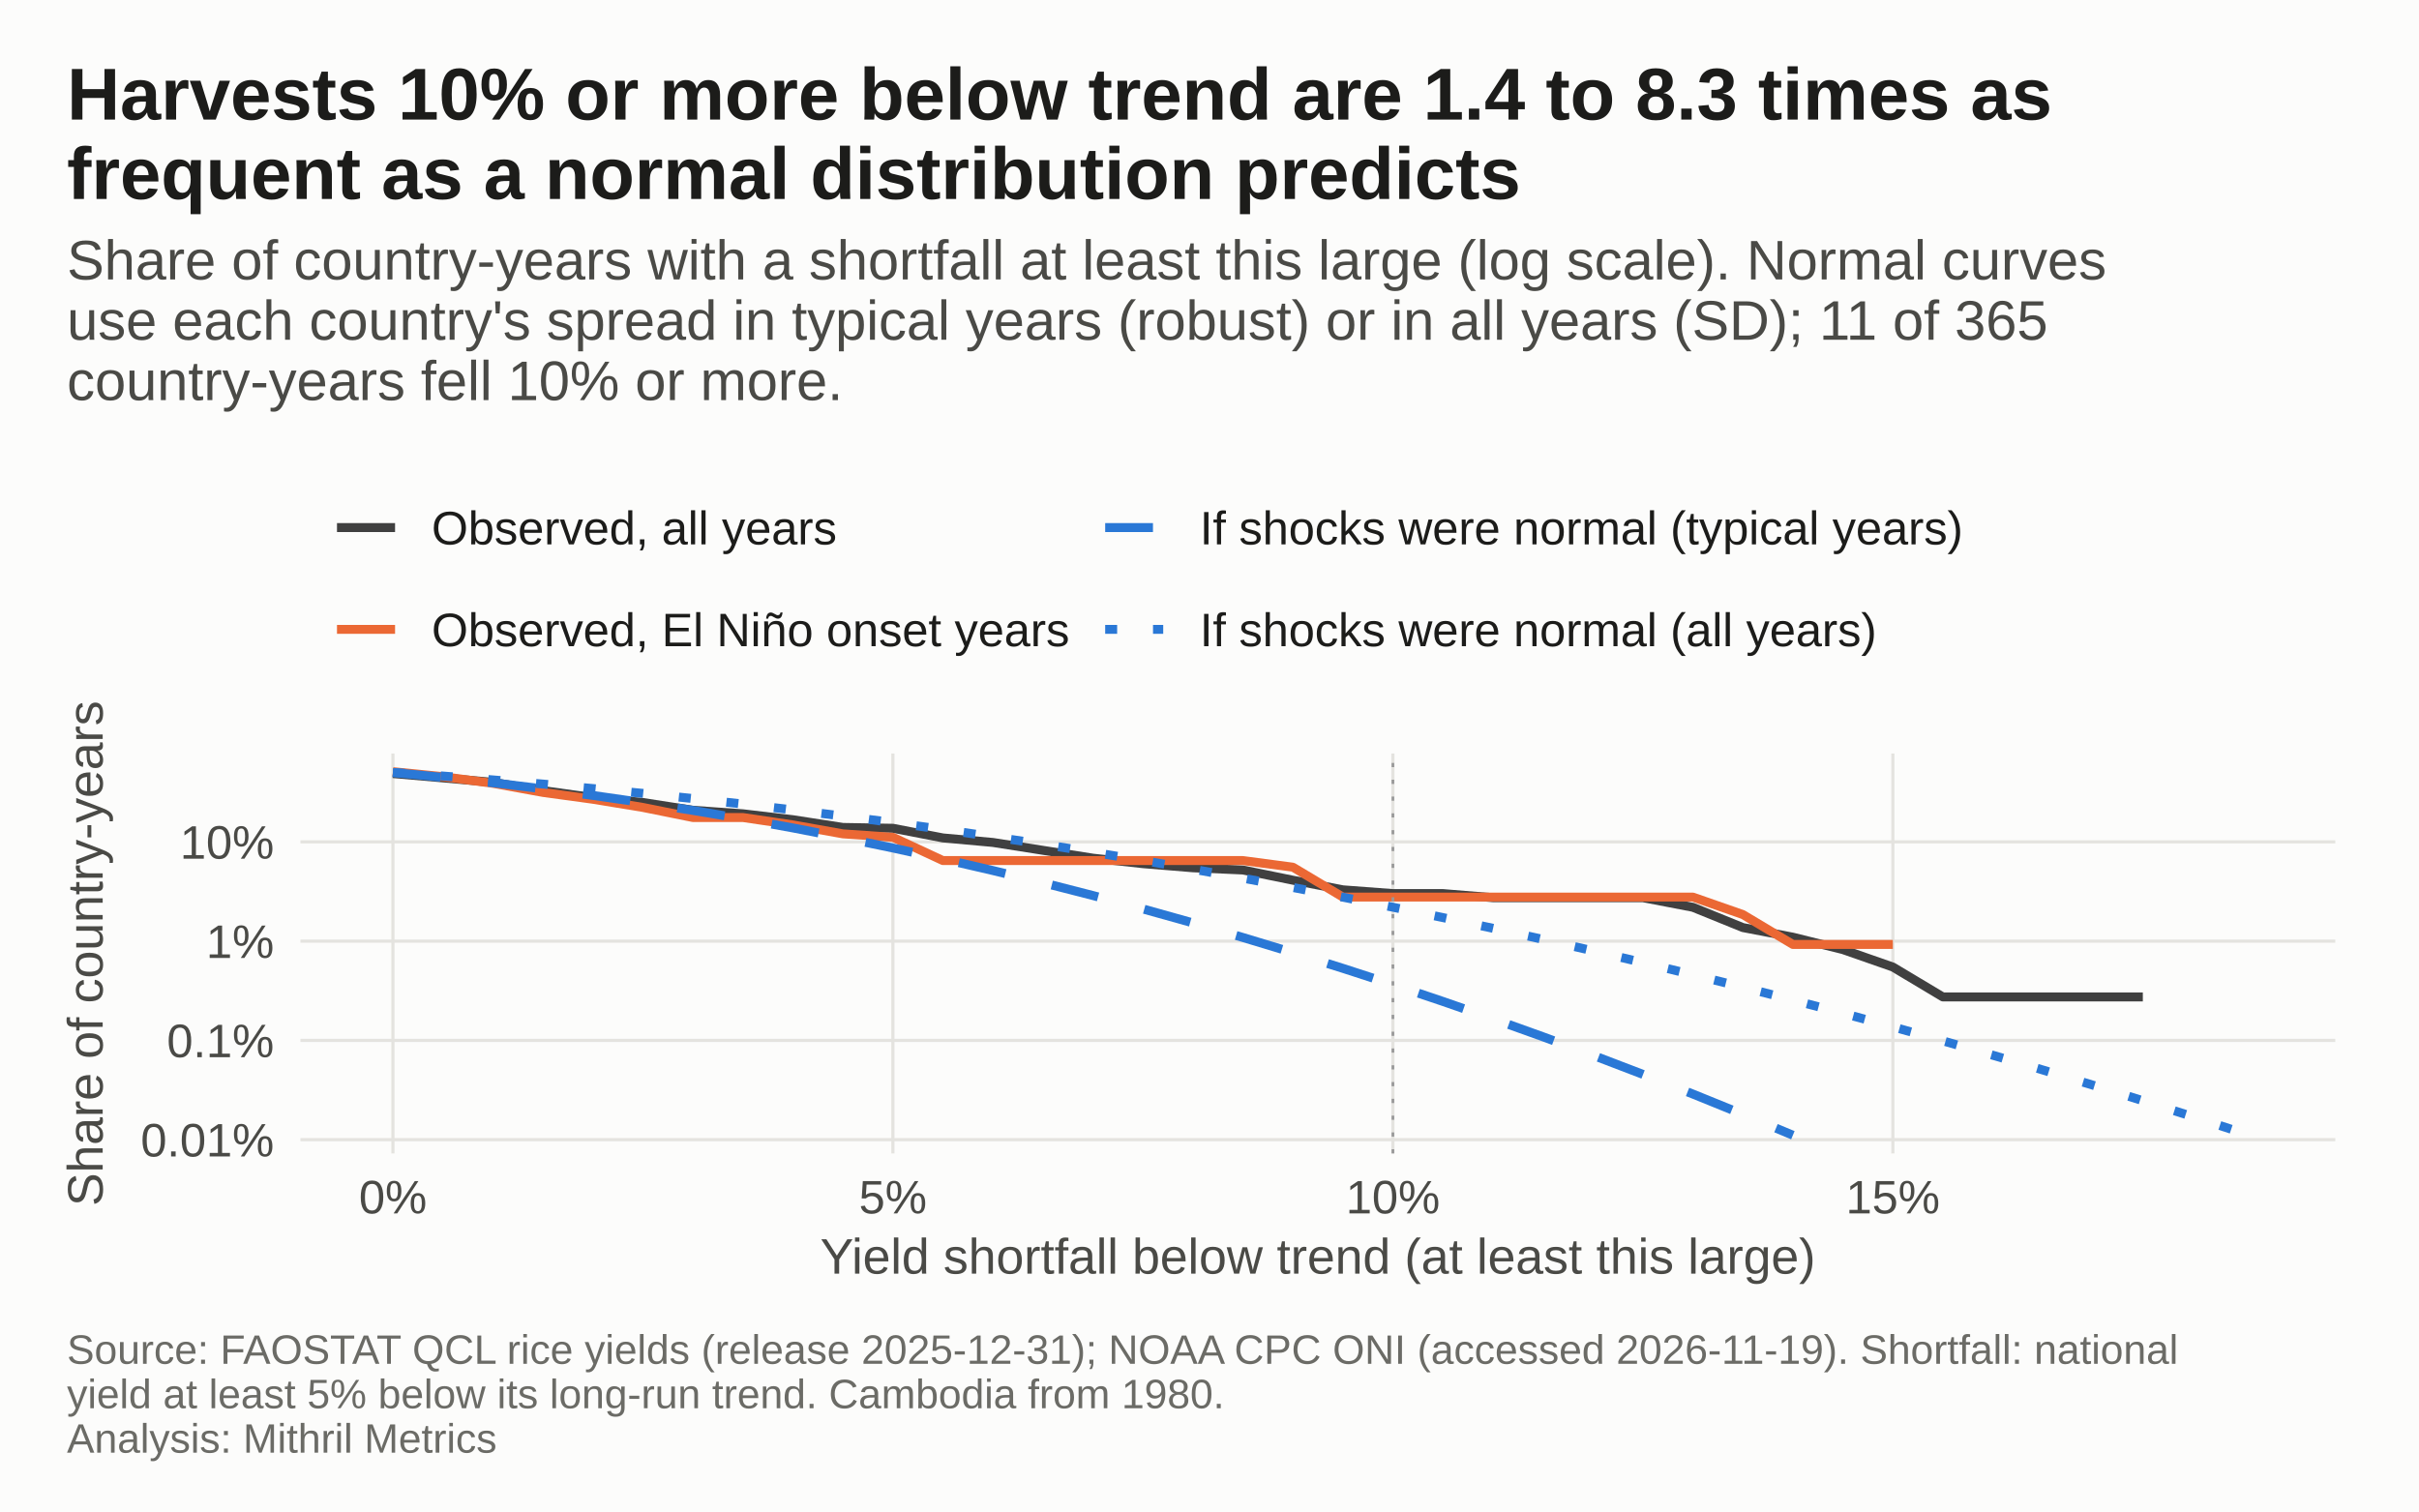
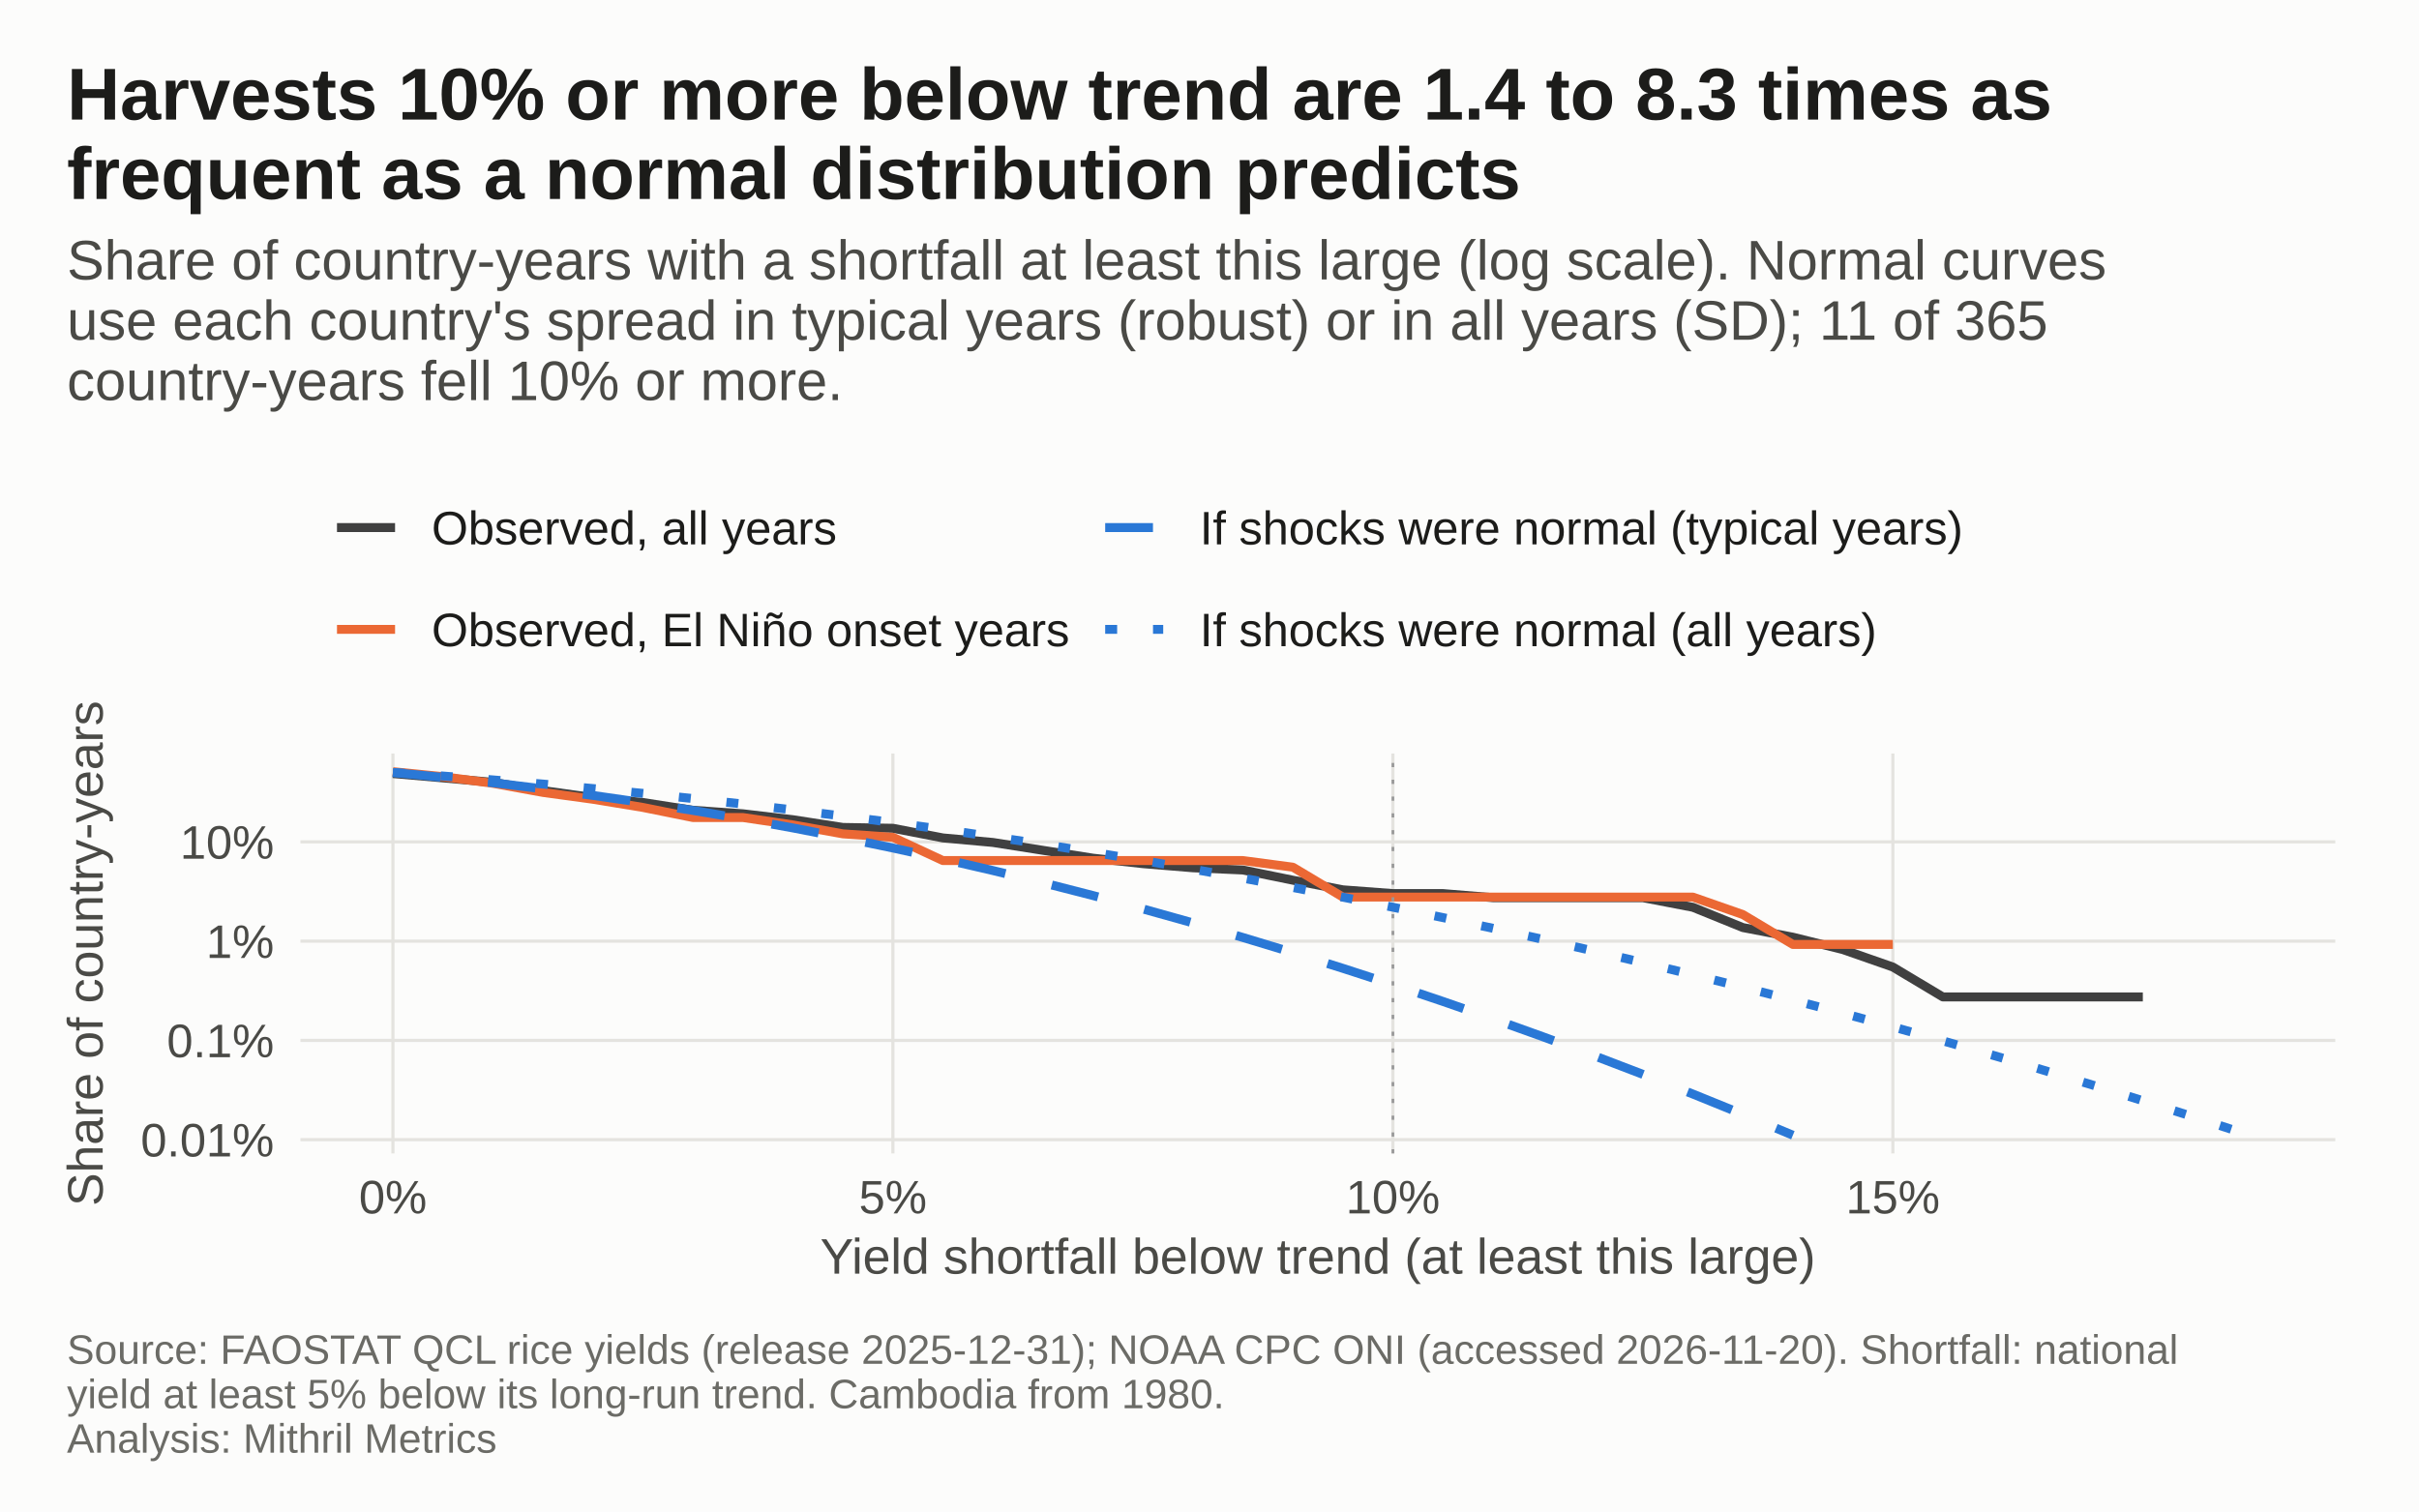
<svg xmlns="http://www.w3.org/2000/svg" width="576.00pt" height="360.00pt" viewBox="0 0 576.00 360.00">
  <g class="svglite">
    <defs>
      <style type="text/css">
    .svglite line, .svglite polyline, .svglite polygon, .svglite path, .svglite rect, .svglite circle {
      fill: none;
      stroke: #000000;
      stroke-linecap: round;
      stroke-linejoin: round;
      stroke-miterlimit: 10.00;
    }
    .svglite text {
      white-space: pre;
    }
    .svglite g.glyphgroup path {
      fill: inherit;
      stroke: none;
    }
  </style>
    </defs>
    <rect width="100%" height="100%" style="stroke: none; fill: #FCFCFB;" />
    <defs>
      <clipPath id="cpMC4wMHw1NzYuMDB8MC4wMHwzNjAuMDA=">
        <rect x="0.00" y="0.00" width="576.00" height="360.00" />
      </clipPath>
    </defs>
    <g clip-path="url(#cpMC4wMHw1NzYuMDB8MC4wMHwzNjAuMDA=)">
      <rect x="0.00" y="0.00" width="576.00" height="360.00" style="stroke-width: 1.36; stroke: none; fill: #FCFCFB;" />
    </g>
    <defs>
      <clipPath id="cpNzEuNTR8NTU2LjA3fDE3OS40NnwyNzQuNzE=">
        <rect x="71.54" y="179.46" width="484.53" height="95.25" />
      </clipPath>
    </defs>
    <g clip-path="url(#cpNzEuNTR8NTU2LjA3fDE3OS40NnwyNzQuNzE=)">
      <polyline points="71.54,271.43 556.07,271.43 " style="stroke-width: 0.75; stroke: #E4E3DF; stroke-linecap: butt;" />
      <polyline points="71.54,247.79 556.07,247.79 " style="stroke-width: 0.75; stroke: #E4E3DF; stroke-linecap: butt;" />
      <polyline points="71.54,224.15 556.07,224.15 " style="stroke-width: 0.75; stroke: #E4E3DF; stroke-linecap: butt;" />
      <polyline points="71.54,200.51 556.07,200.51 " style="stroke-width: 0.75; stroke: #E4E3DF; stroke-linecap: butt;" />
      <polyline points="93.56,274.71 93.56,179.46 " style="stroke-width: 0.75; stroke: #E4E3DF; stroke-linecap: butt;" />
      <polyline points="212.61,274.71 212.61,179.46 " style="stroke-width: 0.75; stroke: #E4E3DF; stroke-linecap: butt;" />
      <polyline points="331.67,274.71 331.67,179.46 " style="stroke-width: 0.75; stroke: #E4E3DF; stroke-linecap: butt;" />
      <polyline points="450.72,274.71 450.72,179.46 " style="stroke-width: 0.75; stroke: #E4E3DF; stroke-linecap: butt;" />
      <polyline points="93.56,184.24 105.47,185.27 117.37,186.34 129.28,188.29 141.18,189.95 153.09,191.13 164.99,192.98 176.90,193.82 188.80,195.23 200.71,197.07 212.61,197.27 224.52,199.57 236.43,200.65 248.33,202.52 260.24,204.39 272.14,205.70 284.05,206.68 295.95,207.21 307.86,209.64 319.76,211.93 331.67,212.82 343.57,212.82 355.48,213.80 367.38,213.80 379.29,213.80 391.19,213.80 403.10,216.09 415.00,220.92 426.91,223.21 438.81,226.16 450.72,230.32 462.62,237.44 474.53,237.44 486.43,237.44 498.34,237.44 510.24,237.44 " style="stroke-width: 2.13; stroke: #404040; stroke-linecap: butt;" />
      <polyline points="93.56,183.79 105.47,184.98 117.37,186.56 129.28,188.73 141.18,190.36 153.09,192.31 164.99,194.71 176.90,194.71 188.80,196.47 200.71,198.60 212.61,199.42 224.52,204.96 236.43,204.96 248.33,204.96 260.24,204.96 272.14,204.96 284.05,204.96 295.95,204.96 307.86,206.54 319.76,213.66 331.67,213.66 343.57,213.66 355.48,213.66 367.38,213.66 379.29,213.66 391.19,213.66 403.10,213.66 415.00,217.82 426.91,224.94 438.81,224.94 450.72,224.94 " style="stroke-width: 2.13; stroke: #EB6834; stroke-linecap: butt;" />
      <polyline points="93.56,183.98 105.47,185.15 117.37,186.44 129.28,187.88 141.18,189.45 153.09,191.16 164.99,193.02 176.90,195.03 188.80,197.19 200.71,199.51 212.61,201.97 224.52,204.58 236.43,207.34 248.33,210.24 260.24,213.29 272.14,216.48 284.05,219.81 295.95,223.28 307.86,226.89 319.76,230.63 331.67,234.50 343.57,238.51 355.48,242.65 367.38,246.92 379.29,251.33 391.19,255.88 403.10,260.57 415.00,265.40 426.91,270.38 " style="stroke-width: 2.13; stroke: #2A78D6; stroke-dasharray: 11.38,11.38; stroke-linecap: butt;" />
      <polyline points="93.56,183.98 105.47,184.83 117.37,185.75 129.28,186.74 141.18,187.81 153.09,188.96 164.99,190.19 176.90,191.50 188.80,192.89 200.71,194.36 212.61,195.91 224.52,197.55 236.43,199.28 248.33,201.08 260.24,202.98 272.14,204.95 284.05,207.01 295.95,209.15 307.86,211.37 319.76,213.68 331.67,216.07 343.57,218.54 355.48,221.09 367.38,223.73 379.29,226.45 391.19,229.26 403.10,232.15 415.00,235.12 426.91,238.18 438.81,241.33 450.72,244.57 462.62,247.90 474.53,251.33 486.43,254.84 498.34,258.45 510.24,262.16 522.15,265.96 534.05,269.86 " style="stroke-width: 2.13; stroke: #2A78D6; stroke-dasharray: 2.85,8.54; stroke-linecap: butt;" />
      <line x1="331.67" y1="274.71" x2="331.67" y2="179.46" style="stroke-width: 0.64; stroke: #999999; stroke-dasharray: 1.00,3.00; stroke-linecap: butt;" />
    </g>
    <g clip-path="url(#cpMC4wMHw1NzYuMDB8MC4wMHwzNjAuMDA=)">
      <text x="65.26" y="275.44" text-anchor="end" style="font-size: 11.20px;fill: #4A4A46; font-family: &quot;Arial&quot;;" textLength="34.83px" lengthAdjust="spacingAndGlyphs"> 0.01%</text>
      <text x="65.26" y="251.79" text-anchor="end" style="font-size: 11.20px;fill: #4A4A46; font-family: &quot;Arial&quot;;" textLength="28.61px" lengthAdjust="spacingAndGlyphs"> 0.1%</text>
      <text x="65.26" y="228.15" text-anchor="end" style="font-size: 11.20px;fill: #4A4A46; font-family: &quot;Arial&quot;;" textLength="19.28px" lengthAdjust="spacingAndGlyphs"> 1%</text>
      <text x="65.26" y="204.51" text-anchor="end" style="font-size: 11.20px;fill: #4A4A46; font-family: &quot;Arial&quot;;" textLength="22.39px" lengthAdjust="spacingAndGlyphs">10%</text>
      <text x="93.56" y="289.00" text-anchor="middle" style="font-size: 11.20px;fill: #4A4A46; font-family: &quot;Arial&quot;;" textLength="16.17px" lengthAdjust="spacingAndGlyphs">0%</text>
      <text x="212.61" y="289.00" text-anchor="middle" style="font-size: 11.20px;fill: #4A4A46; font-family: &quot;Arial&quot;;" textLength="16.17px" lengthAdjust="spacingAndGlyphs">5%</text>
      <text x="331.67" y="289.00" text-anchor="middle" style="font-size: 11.20px;fill: #4A4A46; font-family: &quot;Arial&quot;;" textLength="22.39px" lengthAdjust="spacingAndGlyphs">10%</text>
      <text x="450.72" y="289.00" text-anchor="middle" style="font-size: 11.20px;fill: #4A4A46; font-family: &quot;Arial&quot;;" textLength="22.39px" lengthAdjust="spacingAndGlyphs">15%</text>
      <text x="313.81" y="303.35" text-anchor="middle" style="font-size: 11.90px;fill: #4A4A46; font-family: &quot;Arial&quot;;" textLength="236.67px" lengthAdjust="spacingAndGlyphs">Yield shortfall below trend (at least this large)</text>
      <text transform="translate(24.45,227.09) rotate(-90)" text-anchor="middle" style="font-size: 11.90px;fill: #4A4A46; font-family: &quot;Arial&quot;;" textLength="120.23px" lengthAdjust="spacingAndGlyphs">Share of country-years</text>
      <line x1="80.24" y1="125.65" x2="94.07" y2="125.65" style="stroke-width: 2.13; stroke: #404040; stroke-linecap: butt;" />
      <line x1="80.24" y1="149.90" x2="94.07" y2="149.90" style="stroke-width: 2.13; stroke: #EB6834; stroke-linecap: butt;" />
      <line x1="263.16" y1="125.65" x2="276.98" y2="125.65" style="stroke-width: 2.13; stroke: #2A78D6; stroke-dasharray: 11.38,11.38; stroke-linecap: butt;" />
      <line x1="263.16" y1="149.90" x2="276.98" y2="149.90" style="stroke-width: 2.13; stroke: #2A78D6; stroke-dasharray: 2.85,8.54; stroke-linecap: butt;" />
      <text x="102.77" y="129.66" style="font-size: 11.20px;fill: #1C1C1A; font-family: &quot;Arial&quot;;" textLength="96.34px" lengthAdjust="spacingAndGlyphs">Observed, all years</text>
      <text x="102.77" y="153.91" style="font-size: 11.20px;fill: #1C1C1A; font-family: &quot;Arial&quot;;" textLength="151.69px" lengthAdjust="spacingAndGlyphs">Observed, El Niño onset years</text>
      <text x="285.68" y="129.66" style="font-size: 11.20px;fill: #1C1C1A; font-family: &quot;Arial&quot;;" textLength="181.47px" lengthAdjust="spacingAndGlyphs">If shocks were normal (typical years)</text>
      <text x="285.68" y="153.91" style="font-size: 11.20px;fill: #1C1C1A; font-family: &quot;Arial&quot;;" textLength="160.95px" lengthAdjust="spacingAndGlyphs">If shocks were normal (all years)</text>
      <text x="15.94" y="66.56" style="font-size: 13.30px;fill: #4A4A46; font-family: &quot;Arial&quot;;" textLength="485.30px" lengthAdjust="spacingAndGlyphs">Share of country-years with a shortfall at least this large (log scale). Normal curves</text>
      <text x="15.94" y="80.92" style="font-size: 13.30px;fill: #4A4A46; font-family: &quot;Arial&quot;;" textLength="471.36px" lengthAdjust="spacingAndGlyphs">use each country's spread in typical years (robust) or in all years (SD); 11 of 365</text>
      <text x="15.94" y="95.29" style="font-size: 13.30px;fill: #4A4A46; font-family: &quot;Arial&quot;;" textLength="184.66px" lengthAdjust="spacingAndGlyphs">country-years fell 10% or more.</text>
      <text x="15.94" y="28.48" style="font-size: 17.50px; font-weight: bold;fill: #1C1C1A; font-family: &quot;Arial&quot;;" textLength="472.70px" lengthAdjust="spacingAndGlyphs">Harvests 10% or more below trend are 1.4 to 8.3 times as</text>
      <text x="15.94" y="47.38" style="font-size: 17.50px; font-weight: bold;fill: #1C1C1A; font-family: &quot;Arial&quot;;" textLength="346.14px" lengthAdjust="spacingAndGlyphs">frequent as a normal distribution predicts</text>
-       <text x="15.94" y="324.82" style="font-size: 9.80px;fill: #6B6B66; font-family: &quot;Arial&quot;;" textLength="502.75px" lengthAdjust="spacingAndGlyphs">Source: FAOSTAT QCL rice yields (release 2025-12-31); NOAA CPC ONI (accessed 2026-11-19). Shortfall: national</text>
+       <text x="15.94" y="324.82" style="font-size: 9.80px;fill: #6B6B66; font-family: &quot;Arial&quot;;" textLength="502.75px" lengthAdjust="spacingAndGlyphs">Source: FAOSTAT QCL rice yields (release 2025-12-31); NOAA CPC ONI (accessed 2026-11-20). Shortfall: national</text>
      <text x="15.94" y="335.40" style="font-size: 9.80px;fill: #6B6B66; font-family: &quot;Arial&quot;;" textLength="275.62px" lengthAdjust="spacingAndGlyphs">yield at least 5% below its long-run trend. Cambodia from 1980.</text>
      <text x="15.94" y="345.99" style="font-size: 9.80px;fill: #6B6B66; font-family: &quot;Arial&quot;;" textLength="102.34px" lengthAdjust="spacingAndGlyphs">Analysis: Mithril Metrics</text>
    </g>
  </g>
</svg>
